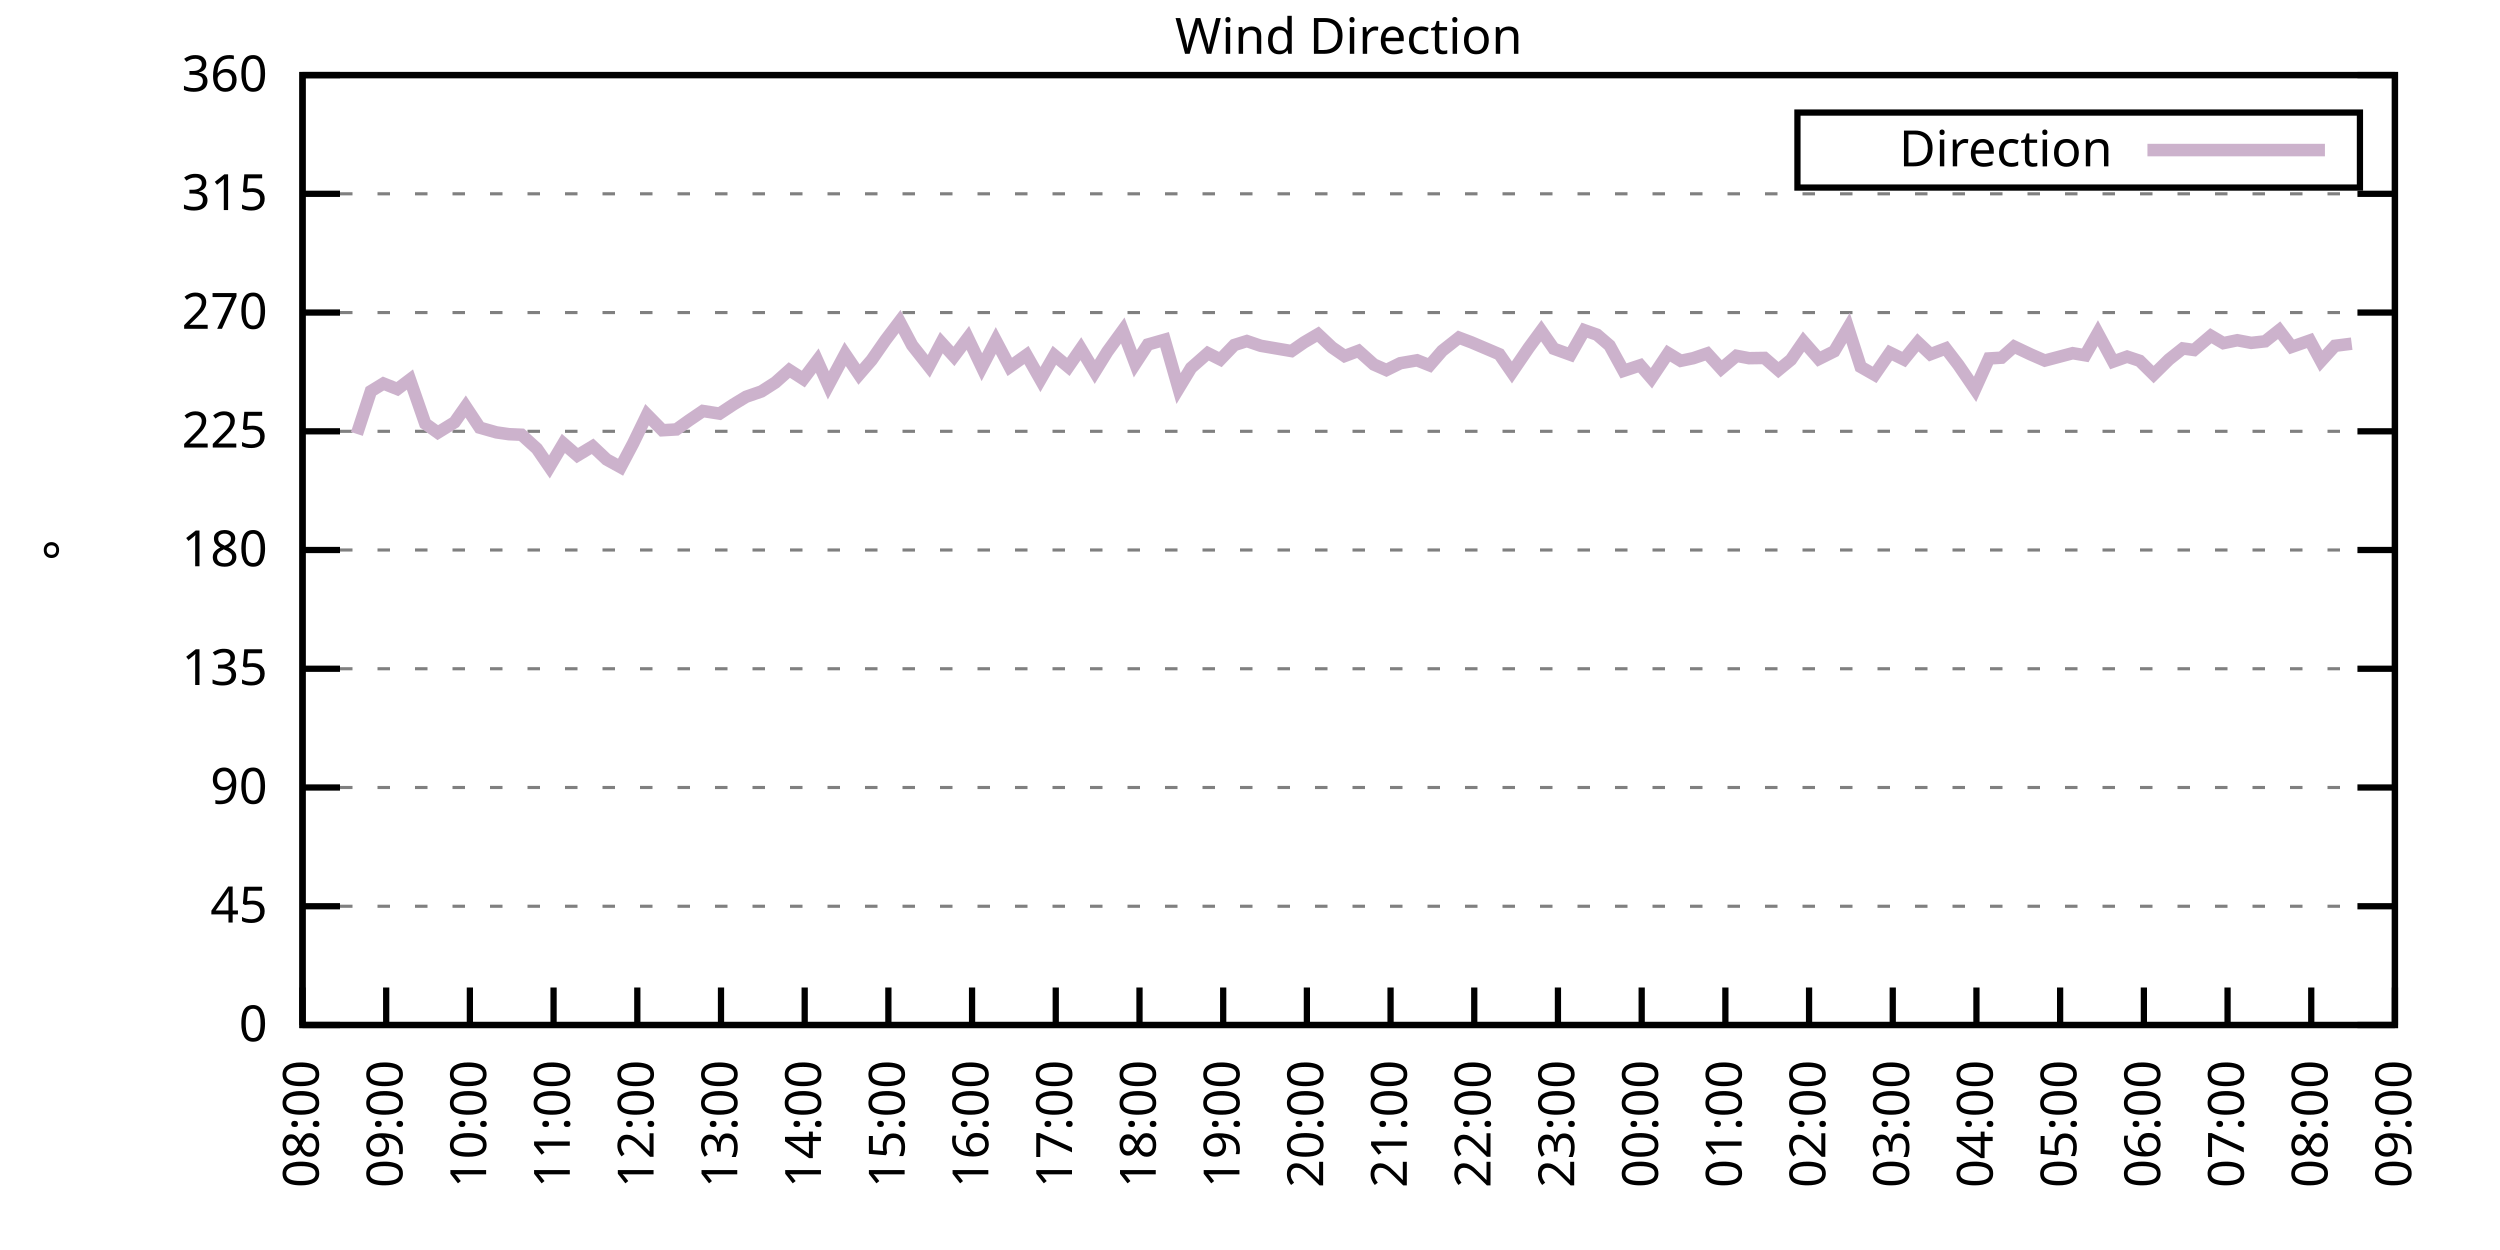
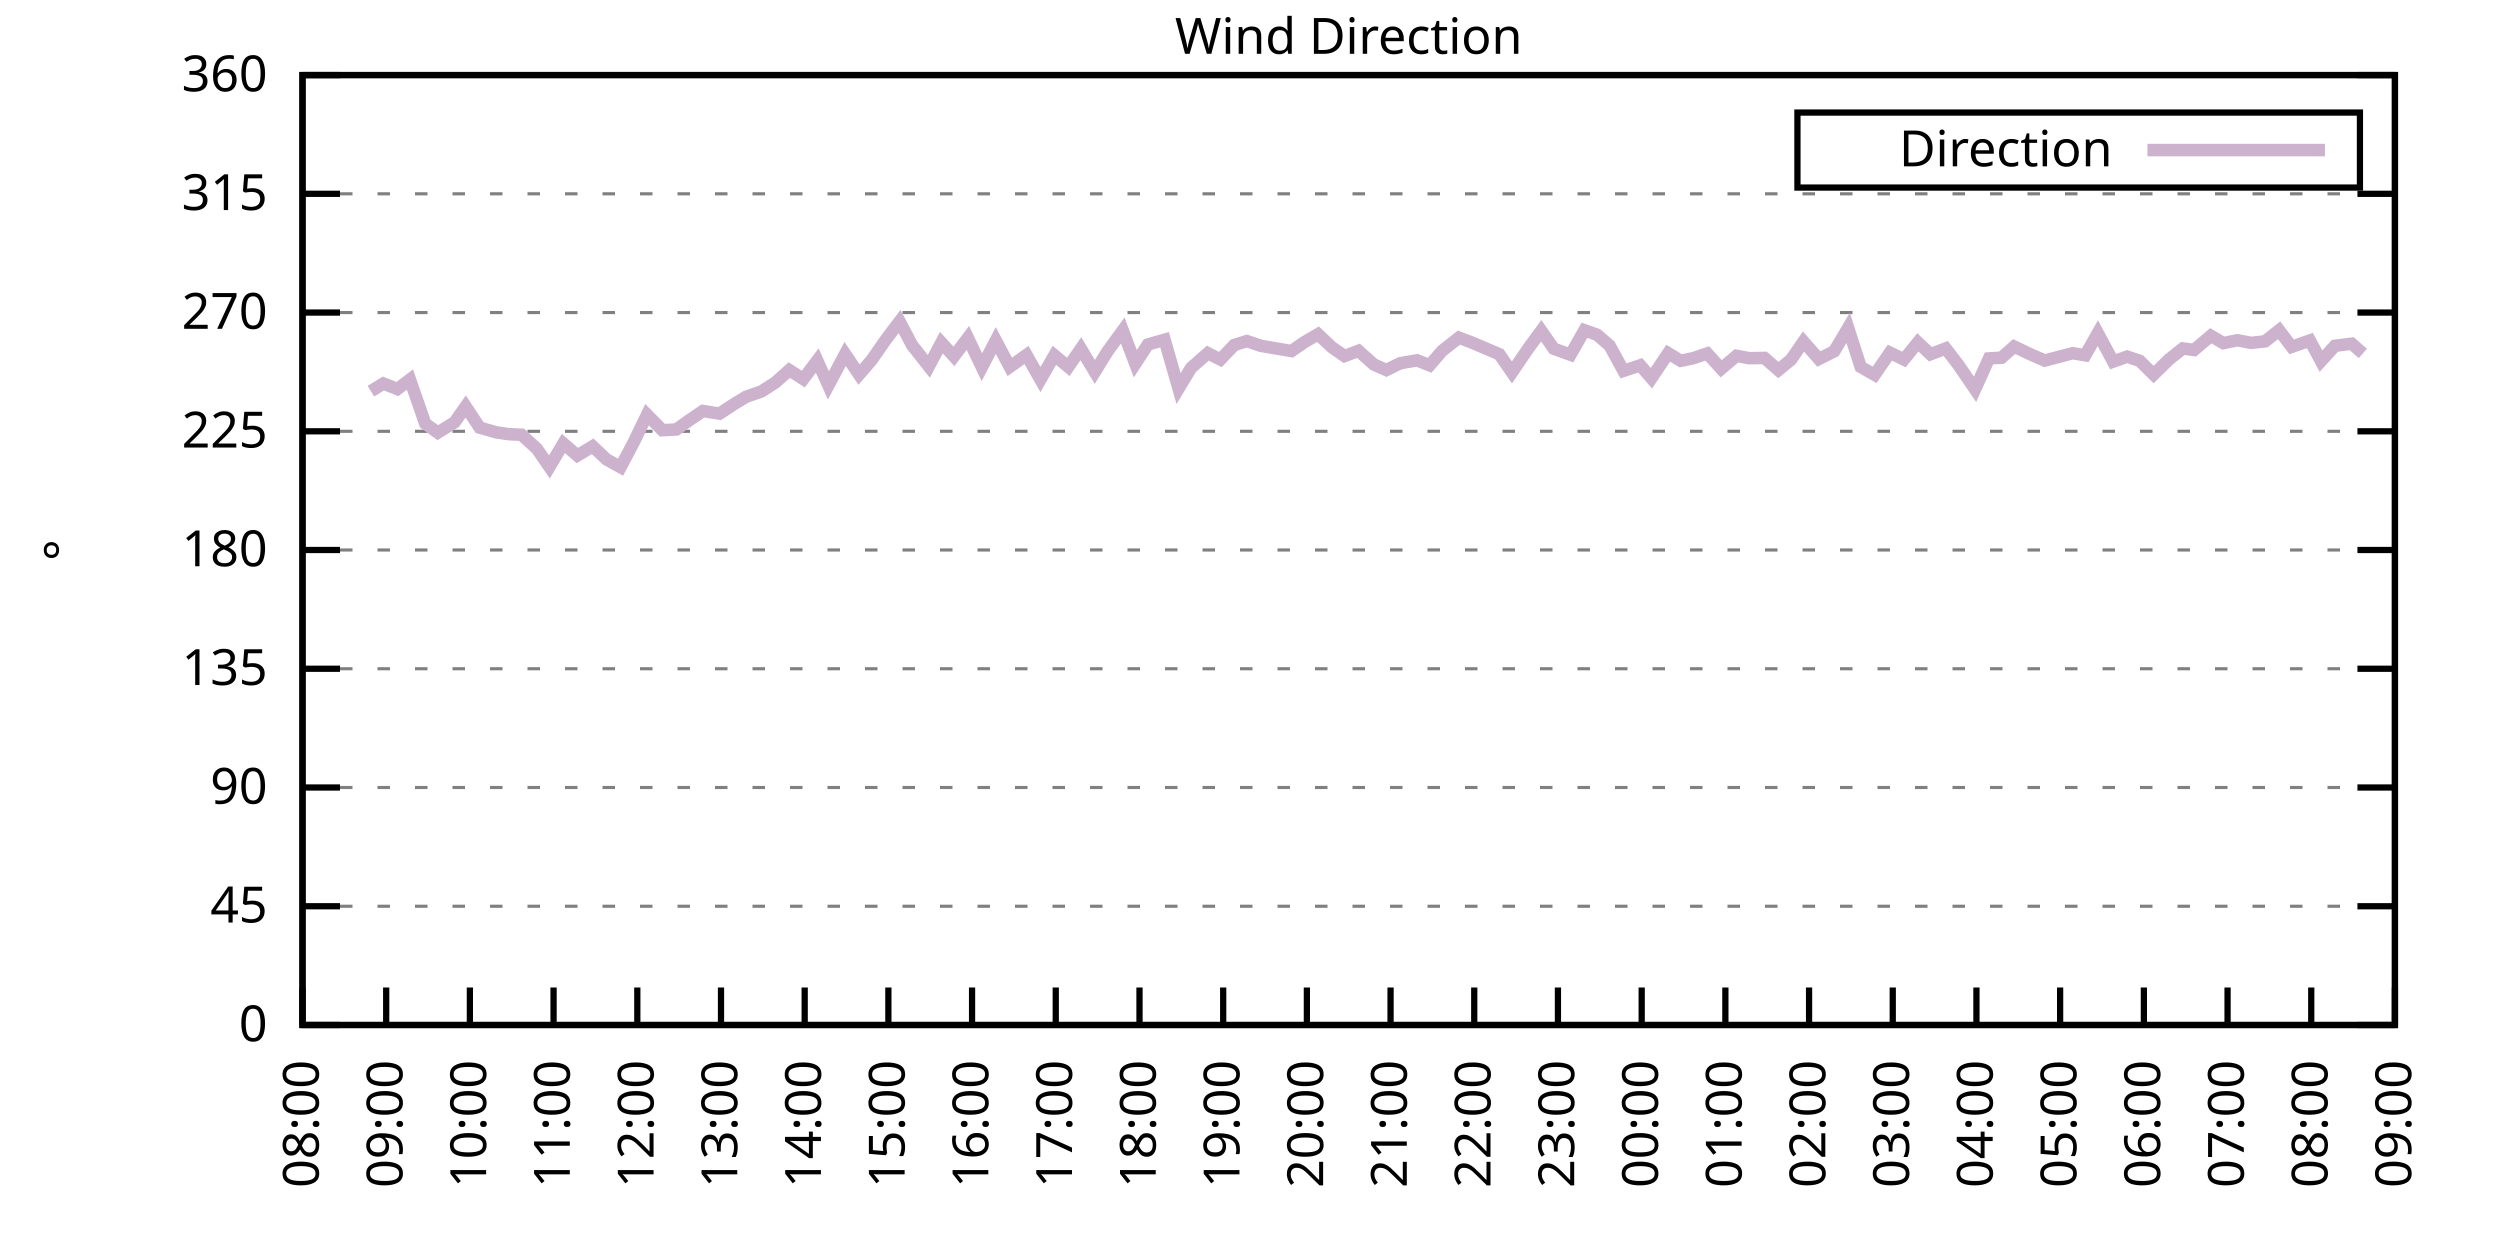
<svg xmlns="http://www.w3.org/2000/svg" xmlns:xlink="http://www.w3.org/1999/xlink" width="400" height="200" viewBox="0 0 400 200">
  <g id="gnuplot_canvas">
    <rect x="0" y="0" width="400" height="200" fill="none" />
    <defs>
      <circle id="gpDot" r="0.5" stroke-width="0.5" stroke="currentColor" />
      <path id="gpPt0" stroke-width="0.333" stroke="currentColor" d="M-1,0 h2 M0,-1 v2" />
      <path id="gpPt1" stroke-width="0.333" stroke="currentColor" d="M-1,-1 L1,1 M1,-1 L-1,1" />
      <path id="gpPt2" stroke-width="0.333" stroke="currentColor" d="M-1,0 L1,0 M0,-1 L0,1 M-1,-1 L1,1 M-1,1 L1,-1" />
      <rect id="gpPt3" stroke-width="0.333" stroke="currentColor" x="-1" y="-1" width="2" height="2" />
      <rect id="gpPt4" stroke-width="0.333" stroke="currentColor" fill="currentColor" x="-1" y="-1" width="2" height="2" />
      <circle id="gpPt5" stroke-width="0.333" stroke="currentColor" cx="0" cy="0" r="1" />
      <use xlink:href="#gpPt5" id="gpPt6" fill="currentColor" stroke="none" />
      <path id="gpPt7" stroke-width="0.333" stroke="currentColor" d="M0,-1.33 L-1.33,0.67 L1.33,0.67 z" />
      <use xlink:href="#gpPt7" id="gpPt8" fill="currentColor" stroke="none" />
      <use xlink:href="#gpPt7" id="gpPt9" stroke="currentColor" transform="rotate(180)" />
      <use xlink:href="#gpPt9" id="gpPt10" fill="currentColor" stroke="none" />
      <use xlink:href="#gpPt3" id="gpPt11" stroke="currentColor" transform="rotate(45)" />
      <use xlink:href="#gpPt11" id="gpPt12" fill="currentColor" stroke="none" />
      <path id="gpPt13" stroke-width="0.333" stroke="currentColor" d="M0,1.330 L1.265,0.411 L0.782,-1.067 L-0.782,-1.076 L-1.265,0.411 z" />
      <use xlink:href="#gpPt13" id="gpPt14" fill="currentColor" stroke="none" />
      <filter id="textbox" filterUnits="objectBoundingBox" x="0" y="0" height="1" width="1">
        <feFlood flood-color="white" flood-opacity="1" result="bgnd" />
        <feComposite in="SourceGraphic" in2="bgnd" operator="atop" />
      </filter>
      <filter id="greybox" filterUnits="objectBoundingBox" x="0" y="0" height="1" width="1">
        <feFlood flood-color="lightgrey" flood-opacity="1" result="grey" />
        <feComposite in="SourceGraphic" in2="grey" operator="atop" />
      </filter>
    </defs>
    <g fill="none" color="white" stroke="currentColor" stroke-width="1.00" stroke-linecap="butt" stroke-linejoin="miter">
</g>
    <g fill="none" color="black" stroke="currentColor" stroke-width="1.00" stroke-linecap="butt" stroke-linejoin="miter">
      <g stroke="none" shape-rendering="crispEdges">
        <polygon fill="rgb(255, 255, 255)" points="48.40,164.00 383.18,164.00 383.18,12.02 48.40,12.02 " />
      </g>
    </g>
    <g fill="none" color="black" stroke="currentColor" stroke-width="1.00" stroke-linecap="butt" stroke-linejoin="miter">
</g>
    <g fill="none" color="black" stroke="black" stroke-width="0.50" stroke-linecap="butt" stroke-linejoin="miter">
</g>
    <g fill="none" color="gray" stroke="currentColor" stroke-width="0.50" stroke-linecap="butt" stroke-linejoin="miter">
      <path stroke="gray" stroke-dasharray="2,4" class="gridline" d="M48.40,164.00 L383.19,164.00  " />
    </g>
    <g fill="none" color="gray" stroke="gray" stroke-width="1.00" stroke-linecap="butt" stroke-linejoin="miter">
</g>
    <g fill="none" color="black" stroke="currentColor" stroke-width="1.00" stroke-linecap="butt" stroke-linejoin="miter">
      <path stroke="black" d="M48.40,164.00 L54.40,164.00 M383.19,164.00 L377.19,164.00  " />
      <g transform="translate(42.80,166.60)" stroke="none" fill="black" font-family="Sans" font-size="8.00" text-anchor="end">
        <text>
          <tspan font-family="Sans"> 0</tspan>
        </text>
      </g>
    </g>
    <g fill="none" color="black" stroke="currentColor" stroke-width="1.00" stroke-linecap="butt" stroke-linejoin="miter">
</g>
    <g fill="none" color="black" stroke="black" stroke-width="0.50" stroke-linecap="butt" stroke-linejoin="miter">
</g>
    <g fill="none" color="gray" stroke="currentColor" stroke-width="0.50" stroke-linecap="butt" stroke-linejoin="miter">
      <path stroke="gray" stroke-dasharray="2,4" class="gridline" d="M48.40,145.00 L383.19,145.00  " />
    </g>
    <g fill="none" color="gray" stroke="gray" stroke-width="1.00" stroke-linecap="butt" stroke-linejoin="miter">
</g>
    <g fill="none" color="black" stroke="currentColor" stroke-width="1.00" stroke-linecap="butt" stroke-linejoin="miter">
      <path stroke="black" d="M48.40,145.00 L54.40,145.00 M383.19,145.00 L377.19,145.00  " />
      <g transform="translate(42.80,147.60)" stroke="none" fill="black" font-family="Sans" font-size="8.00" text-anchor="end">
        <text>
          <tspan font-family="Sans"> 45</tspan>
        </text>
      </g>
    </g>
    <g fill="none" color="black" stroke="currentColor" stroke-width="1.00" stroke-linecap="butt" stroke-linejoin="miter">
</g>
    <g fill="none" color="black" stroke="black" stroke-width="0.50" stroke-linecap="butt" stroke-linejoin="miter">
</g>
    <g fill="none" color="gray" stroke="currentColor" stroke-width="0.50" stroke-linecap="butt" stroke-linejoin="miter">
      <path stroke="gray" stroke-dasharray="2,4" class="gridline" d="M48.40,126.00 L383.19,126.00  " />
    </g>
    <g fill="none" color="gray" stroke="gray" stroke-width="1.00" stroke-linecap="butt" stroke-linejoin="miter">
</g>
    <g fill="none" color="black" stroke="currentColor" stroke-width="1.00" stroke-linecap="butt" stroke-linejoin="miter">
      <path stroke="black" d="M48.40,126.00 L54.40,126.00 M383.19,126.00 L377.19,126.00  " />
      <g transform="translate(42.80,128.60)" stroke="none" fill="black" font-family="Sans" font-size="8.00" text-anchor="end">
        <text>
          <tspan font-family="Sans"> 90</tspan>
        </text>
      </g>
    </g>
    <g fill="none" color="black" stroke="currentColor" stroke-width="1.00" stroke-linecap="butt" stroke-linejoin="miter">
</g>
    <g fill="none" color="black" stroke="black" stroke-width="0.50" stroke-linecap="butt" stroke-linejoin="miter">
</g>
    <g fill="none" color="gray" stroke="currentColor" stroke-width="0.50" stroke-linecap="butt" stroke-linejoin="miter">
      <path stroke="gray" stroke-dasharray="2,4" class="gridline" d="M48.40,107.00 L383.19,107.00  " />
    </g>
    <g fill="none" color="gray" stroke="gray" stroke-width="1.00" stroke-linecap="butt" stroke-linejoin="miter">
</g>
    <g fill="none" color="black" stroke="currentColor" stroke-width="1.00" stroke-linecap="butt" stroke-linejoin="miter">
      <path stroke="black" d="M48.40,107.00 L54.40,107.00 M383.19,107.00 L377.19,107.00  " />
      <g transform="translate(42.80,109.60)" stroke="none" fill="black" font-family="Sans" font-size="8.00" text-anchor="end">
        <text>
          <tspan font-family="Sans"> 135</tspan>
        </text>
      </g>
    </g>
    <g fill="none" color="black" stroke="currentColor" stroke-width="1.00" stroke-linecap="butt" stroke-linejoin="miter">
</g>
    <g fill="none" color="black" stroke="black" stroke-width="0.50" stroke-linecap="butt" stroke-linejoin="miter">
</g>
    <g fill="none" color="gray" stroke="currentColor" stroke-width="0.50" stroke-linecap="butt" stroke-linejoin="miter">
      <path stroke="gray" stroke-dasharray="2,4" class="gridline" d="M48.40,88.00 L383.19,88.00  " />
    </g>
    <g fill="none" color="gray" stroke="gray" stroke-width="1.00" stroke-linecap="butt" stroke-linejoin="miter">
</g>
    <g fill="none" color="black" stroke="currentColor" stroke-width="1.00" stroke-linecap="butt" stroke-linejoin="miter">
      <path stroke="black" d="M48.40,88.00 L54.40,88.00 M383.19,88.00 L377.19,88.00  " />
      <g transform="translate(42.80,90.60)" stroke="none" fill="black" font-family="Sans" font-size="8.00" text-anchor="end">
        <text>
          <tspan font-family="Sans"> 180</tspan>
        </text>
      </g>
    </g>
    <g fill="none" color="black" stroke="currentColor" stroke-width="1.00" stroke-linecap="butt" stroke-linejoin="miter">
</g>
    <g fill="none" color="black" stroke="black" stroke-width="0.50" stroke-linecap="butt" stroke-linejoin="miter">
</g>
    <g fill="none" color="gray" stroke="currentColor" stroke-width="0.50" stroke-linecap="butt" stroke-linejoin="miter">
      <path stroke="gray" stroke-dasharray="2,4" class="gridline" d="M48.40,69.01 L383.19,69.01  " />
    </g>
    <g fill="none" color="gray" stroke="gray" stroke-width="1.00" stroke-linecap="butt" stroke-linejoin="miter">
</g>
    <g fill="none" color="black" stroke="currentColor" stroke-width="1.00" stroke-linecap="butt" stroke-linejoin="miter">
      <path stroke="black" d="M48.40,69.01 L54.40,69.01 M383.19,69.01 L377.19,69.01  " />
      <g transform="translate(42.80,71.61)" stroke="none" fill="black" font-family="Sans" font-size="8.00" text-anchor="end">
        <text>
          <tspan font-family="Sans"> 225</tspan>
        </text>
      </g>
    </g>
    <g fill="none" color="black" stroke="currentColor" stroke-width="1.00" stroke-linecap="butt" stroke-linejoin="miter">
</g>
    <g fill="none" color="black" stroke="black" stroke-width="0.50" stroke-linecap="butt" stroke-linejoin="miter">
</g>
    <g fill="none" color="gray" stroke="currentColor" stroke-width="0.50" stroke-linecap="butt" stroke-linejoin="miter">
      <path stroke="gray" stroke-dasharray="2,4" class="gridline" d="M48.40,50.01 L383.19,50.01  " />
    </g>
    <g fill="none" color="gray" stroke="gray" stroke-width="1.00" stroke-linecap="butt" stroke-linejoin="miter">
</g>
    <g fill="none" color="black" stroke="currentColor" stroke-width="1.00" stroke-linecap="butt" stroke-linejoin="miter">
      <path stroke="black" d="M48.40,50.01 L54.40,50.01 M383.19,50.01 L377.19,50.01  " />
      <g transform="translate(42.80,52.61)" stroke="none" fill="black" font-family="Sans" font-size="8.00" text-anchor="end">
        <text>
          <tspan font-family="Sans"> 270</tspan>
        </text>
      </g>
    </g>
    <g fill="none" color="black" stroke="currentColor" stroke-width="1.00" stroke-linecap="butt" stroke-linejoin="miter">
</g>
    <g fill="none" color="black" stroke="black" stroke-width="0.50" stroke-linecap="butt" stroke-linejoin="miter">
</g>
    <g fill="none" color="gray" stroke="currentColor" stroke-width="0.50" stroke-linecap="butt" stroke-linejoin="miter">
      <path stroke="gray" stroke-dasharray="2,4" class="gridline" d="M48.40,31.01 L383.19,31.01  " />
    </g>
    <g fill="none" color="gray" stroke="gray" stroke-width="1.00" stroke-linecap="butt" stroke-linejoin="miter">
</g>
    <g fill="none" color="black" stroke="currentColor" stroke-width="1.00" stroke-linecap="butt" stroke-linejoin="miter">
      <path stroke="black" d="M48.40,31.01 L54.40,31.01 M383.19,31.01 L377.19,31.01  " />
      <g transform="translate(42.80,33.61)" stroke="none" fill="black" font-family="Sans" font-size="8.00" text-anchor="end">
        <text>
          <tspan font-family="Sans"> 315</tspan>
        </text>
      </g>
    </g>
    <g fill="none" color="black" stroke="currentColor" stroke-width="1.00" stroke-linecap="butt" stroke-linejoin="miter">
</g>
    <g fill="none" color="black" stroke="black" stroke-width="0.50" stroke-linecap="butt" stroke-linejoin="miter">
</g>
    <g fill="none" color="gray" stroke="currentColor" stroke-width="0.50" stroke-linecap="butt" stroke-linejoin="miter">
      <path stroke="gray" stroke-dasharray="2,4" class="gridline" d="M48.40,12.01 L383.19,12.01  " />
    </g>
    <g fill="none" color="gray" stroke="gray" stroke-width="1.00" stroke-linecap="butt" stroke-linejoin="miter">
</g>
    <g fill="none" color="black" stroke="currentColor" stroke-width="1.00" stroke-linecap="butt" stroke-linejoin="miter">
      <path stroke="black" d="M48.40,12.01 L54.40,12.01 M383.19,12.01 L377.19,12.01  " />
      <g transform="translate(42.80,14.61)" stroke="none" fill="black" font-family="Sans" font-size="8.00" text-anchor="end">
        <text>
          <tspan font-family="Sans"> 360</tspan>
        </text>
      </g>
    </g>
    <g fill="none" color="black" stroke="currentColor" stroke-width="1.00" stroke-linecap="butt" stroke-linejoin="miter">
      <path stroke="black" d="M48.40,164.00 L48.40,158.00  " />
      <g transform="translate(51.00,169.60) rotate(270.00)" stroke="none" fill="black" font-family="Sans" font-size="8.00" text-anchor="end">
        <text>
          <tspan font-family="Sans">08:00</tspan>
        </text>
      </g>
    </g>
    <g fill="none" color="black" stroke="currentColor" stroke-width="1.00" stroke-linecap="butt" stroke-linejoin="miter">
      <path stroke="black" d="M61.79,164.00 L61.79,158.00  " />
      <g transform="translate(64.39,169.60) rotate(270.00)" stroke="none" fill="black" font-family="Sans" font-size="8.00" text-anchor="end">
        <text>
          <tspan font-family="Sans">09:00</tspan>
        </text>
      </g>
    </g>
    <g fill="none" color="black" stroke="currentColor" stroke-width="1.00" stroke-linecap="butt" stroke-linejoin="miter">
      <path stroke="black" d="M75.18,164.00 L75.18,158.00  " />
      <g transform="translate(77.78,169.60) rotate(270.00)" stroke="none" fill="black" font-family="Sans" font-size="8.00" text-anchor="end">
        <text>
          <tspan font-family="Sans">10:00</tspan>
        </text>
      </g>
    </g>
    <g fill="none" color="black" stroke="currentColor" stroke-width="1.00" stroke-linecap="butt" stroke-linejoin="miter">
      <path stroke="black" d="M88.57,164.00 L88.57,158.00  " />
      <g transform="translate(91.17,169.60) rotate(270.00)" stroke="none" fill="black" font-family="Sans" font-size="8.00" text-anchor="end">
        <text>
          <tspan font-family="Sans">11:00</tspan>
        </text>
      </g>
    </g>
    <g fill="none" color="black" stroke="currentColor" stroke-width="1.00" stroke-linecap="butt" stroke-linejoin="miter">
      <path stroke="black" d="M101.97,164.00 L101.97,158.00  " />
      <g transform="translate(104.57,169.60) rotate(270.00)" stroke="none" fill="black" font-family="Sans" font-size="8.00" text-anchor="end">
        <text>
          <tspan font-family="Sans">12:00</tspan>
        </text>
      </g>
    </g>
    <g fill="none" color="black" stroke="currentColor" stroke-width="1.00" stroke-linecap="butt" stroke-linejoin="miter">
      <path stroke="black" d="M115.36,164.00 L115.36,158.00  " />
      <g transform="translate(117.96,169.60) rotate(270.00)" stroke="none" fill="black" font-family="Sans" font-size="8.00" text-anchor="end">
        <text>
          <tspan font-family="Sans">13:00</tspan>
        </text>
      </g>
    </g>
    <g fill="none" color="black" stroke="currentColor" stroke-width="1.00" stroke-linecap="butt" stroke-linejoin="miter">
      <path stroke="black" d="M128.75,164.00 L128.75,158.00  " />
      <g transform="translate(131.35,169.60) rotate(270.00)" stroke="none" fill="black" font-family="Sans" font-size="8.00" text-anchor="end">
        <text>
          <tspan font-family="Sans">14:00</tspan>
        </text>
      </g>
    </g>
    <g fill="none" color="black" stroke="currentColor" stroke-width="1.00" stroke-linecap="butt" stroke-linejoin="miter">
      <path stroke="black" d="M142.14,164.00 L142.14,158.00  " />
      <g transform="translate(144.74,169.60) rotate(270.00)" stroke="none" fill="black" font-family="Sans" font-size="8.00" text-anchor="end">
        <text>
          <tspan font-family="Sans">15:00</tspan>
        </text>
      </g>
    </g>
    <g fill="none" color="black" stroke="currentColor" stroke-width="1.00" stroke-linecap="butt" stroke-linejoin="miter">
      <path stroke="black" d="M155.53,164.00 L155.53,158.00  " />
      <g transform="translate(158.13,169.60) rotate(270.00)" stroke="none" fill="black" font-family="Sans" font-size="8.00" text-anchor="end">
        <text>
          <tspan font-family="Sans">16:00</tspan>
        </text>
      </g>
    </g>
    <g fill="none" color="black" stroke="currentColor" stroke-width="1.00" stroke-linecap="butt" stroke-linejoin="miter">
      <path stroke="black" d="M168.92,164.00 L168.92,158.00  " />
      <g transform="translate(171.52,169.60) rotate(270.00)" stroke="none" fill="black" font-family="Sans" font-size="8.00" text-anchor="end">
        <text>
          <tspan font-family="Sans">17:00</tspan>
        </text>
      </g>
    </g>
    <g fill="none" color="black" stroke="currentColor" stroke-width="1.00" stroke-linecap="butt" stroke-linejoin="miter">
      <path stroke="black" d="M182.32,164.00 L182.32,158.00  " />
      <g transform="translate(184.92,169.60) rotate(270.00)" stroke="none" fill="black" font-family="Sans" font-size="8.00" text-anchor="end">
        <text>
          <tspan font-family="Sans">18:00</tspan>
        </text>
      </g>
    </g>
    <g fill="none" color="black" stroke="currentColor" stroke-width="1.00" stroke-linecap="butt" stroke-linejoin="miter">
      <path stroke="black" d="M195.71,164.00 L195.71,158.00  " />
      <g transform="translate(198.31,169.60) rotate(270.00)" stroke="none" fill="black" font-family="Sans" font-size="8.00" text-anchor="end">
        <text>
          <tspan font-family="Sans">19:00</tspan>
        </text>
      </g>
    </g>
    <g fill="none" color="black" stroke="currentColor" stroke-width="1.00" stroke-linecap="butt" stroke-linejoin="miter">
      <path stroke="black" d="M209.10,164.00 L209.10,158.00  " />
      <g transform="translate(211.70,169.60) rotate(270.00)" stroke="none" fill="black" font-family="Sans" font-size="8.00" text-anchor="end">
        <text>
          <tspan font-family="Sans">20:00</tspan>
        </text>
      </g>
    </g>
    <g fill="none" color="black" stroke="currentColor" stroke-width="1.00" stroke-linecap="butt" stroke-linejoin="miter">
      <path stroke="black" d="M222.49,164.00 L222.49,158.00  " />
      <g transform="translate(225.09,169.60) rotate(270.00)" stroke="none" fill="black" font-family="Sans" font-size="8.00" text-anchor="end">
        <text>
          <tspan font-family="Sans">21:00</tspan>
        </text>
      </g>
    </g>
    <g fill="none" color="black" stroke="currentColor" stroke-width="1.00" stroke-linecap="butt" stroke-linejoin="miter">
      <path stroke="black" d="M235.88,164.00 L235.88,158.00  " />
      <g transform="translate(238.48,169.60) rotate(270.00)" stroke="none" fill="black" font-family="Sans" font-size="8.00" text-anchor="end">
        <text>
          <tspan font-family="Sans">22:00</tspan>
        </text>
      </g>
    </g>
    <g fill="none" color="black" stroke="currentColor" stroke-width="1.00" stroke-linecap="butt" stroke-linejoin="miter">
      <path stroke="black" d="M249.27,164.00 L249.27,158.00  " />
      <g transform="translate(251.87,169.60) rotate(270.00)" stroke="none" fill="black" font-family="Sans" font-size="8.00" text-anchor="end">
        <text>
          <tspan font-family="Sans">23:00</tspan>
        </text>
      </g>
    </g>
    <g fill="none" color="black" stroke="currentColor" stroke-width="1.00" stroke-linecap="butt" stroke-linejoin="miter">
      <path stroke="black" d="M262.67,164.00 L262.67,158.00  " />
      <g transform="translate(265.27,169.60) rotate(270.00)" stroke="none" fill="black" font-family="Sans" font-size="8.00" text-anchor="end">
        <text>
          <tspan font-family="Sans">00:00</tspan>
        </text>
      </g>
    </g>
    <g fill="none" color="black" stroke="currentColor" stroke-width="1.00" stroke-linecap="butt" stroke-linejoin="miter">
      <path stroke="black" d="M276.06,164.00 L276.06,158.00  " />
      <g transform="translate(278.66,169.60) rotate(270.00)" stroke="none" fill="black" font-family="Sans" font-size="8.00" text-anchor="end">
        <text>
          <tspan font-family="Sans">01:00</tspan>
        </text>
      </g>
    </g>
    <g fill="none" color="black" stroke="currentColor" stroke-width="1.00" stroke-linecap="butt" stroke-linejoin="miter">
      <path stroke="black" d="M289.45,164.00 L289.45,158.00  " />
      <g transform="translate(292.05,169.60) rotate(270.00)" stroke="none" fill="black" font-family="Sans" font-size="8.00" text-anchor="end">
        <text>
          <tspan font-family="Sans">02:00</tspan>
        </text>
      </g>
    </g>
    <g fill="none" color="black" stroke="currentColor" stroke-width="1.00" stroke-linecap="butt" stroke-linejoin="miter">
      <path stroke="black" d="M302.84,164.00 L302.84,158.00  " />
      <g transform="translate(305.44,169.60) rotate(270.00)" stroke="none" fill="black" font-family="Sans" font-size="8.00" text-anchor="end">
        <text>
          <tspan font-family="Sans">03:00</tspan>
        </text>
      </g>
    </g>
    <g fill="none" color="black" stroke="currentColor" stroke-width="1.00" stroke-linecap="butt" stroke-linejoin="miter">
      <path stroke="black" d="M316.23,164.00 L316.23,158.00  " />
      <g transform="translate(318.83,169.60) rotate(270.00)" stroke="none" fill="black" font-family="Sans" font-size="8.00" text-anchor="end">
        <text>
          <tspan font-family="Sans">04:00</tspan>
        </text>
      </g>
    </g>
    <g fill="none" color="black" stroke="currentColor" stroke-width="1.00" stroke-linecap="butt" stroke-linejoin="miter">
      <path stroke="black" d="M329.62,164.00 L329.62,158.00  " />
      <g transform="translate(332.22,169.60) rotate(270.00)" stroke="none" fill="black" font-family="Sans" font-size="8.00" text-anchor="end">
        <text>
          <tspan font-family="Sans">05:00</tspan>
        </text>
      </g>
    </g>
    <g fill="none" color="black" stroke="currentColor" stroke-width="1.00" stroke-linecap="butt" stroke-linejoin="miter">
      <path stroke="black" d="M343.02,164.00 L343.02,158.00  " />
      <g transform="translate(345.62,169.60) rotate(270.00)" stroke="none" fill="black" font-family="Sans" font-size="8.00" text-anchor="end">
        <text>
          <tspan font-family="Sans">06:00</tspan>
        </text>
      </g>
    </g>
    <g fill="none" color="black" stroke="currentColor" stroke-width="1.00" stroke-linecap="butt" stroke-linejoin="miter">
      <path stroke="black" d="M356.41,164.00 L356.41,158.00  " />
      <g transform="translate(359.01,169.60) rotate(270.00)" stroke="none" fill="black" font-family="Sans" font-size="8.00" text-anchor="end">
        <text>
          <tspan font-family="Sans">07:00</tspan>
        </text>
      </g>
    </g>
    <g fill="none" color="black" stroke="currentColor" stroke-width="1.00" stroke-linecap="butt" stroke-linejoin="miter">
      <path stroke="black" d="M369.80,164.00 L369.80,158.00  " />
      <g transform="translate(372.40,169.60) rotate(270.00)" stroke="none" fill="black" font-family="Sans" font-size="8.00" text-anchor="end">
        <text>
          <tspan font-family="Sans">08:00</tspan>
        </text>
      </g>
    </g>
    <g fill="none" color="black" stroke="currentColor" stroke-width="1.00" stroke-linecap="butt" stroke-linejoin="miter">
      <path stroke="black" d="M383.19,164.00 L383.19,158.00  " />
      <g transform="translate(385.79,169.60) rotate(270.00)" stroke="none" fill="black" font-family="Sans" font-size="8.00" text-anchor="end">
        <text>
          <tspan font-family="Sans">09:00</tspan>
        </text>
      </g>
    </g>
    <g fill="none" color="black" stroke="currentColor" stroke-width="1.00" stroke-linecap="butt" stroke-linejoin="miter">
</g>
    <g fill="none" color="black" stroke="currentColor" stroke-width="1.00" stroke-linecap="butt" stroke-linejoin="miter">
      <path stroke="black" d="M48.40,12.01 L48.40,164.00 L383.19,164.00 L383.19,12.01 L48.40,12.01 Z  " />
    </g>
    <g fill="none" color="black" stroke="currentColor" stroke-width="1.00" stroke-linecap="butt" stroke-linejoin="miter">
</g>
    <g fill="none" color="black" stroke="currentColor" stroke-width="1.00" stroke-linecap="butt" stroke-linejoin="miter">
      <path stroke="black" d="M287.59,30.01 L287.59,18.01 L377.59,18.01 L377.59,30.01 L287.59,30.01 Z  " />
    </g>
    <g id="Wind_direction_plot_1">
      <g fill="none" color="white" stroke="black" stroke-width="2.00" stroke-linecap="butt" stroke-linejoin="miter">
</g>
      <g fill="none" color="black" stroke="currentColor" stroke-width="2.00" stroke-linecap="butt" stroke-linejoin="miter">
        <g transform="translate(337.99,26.61)" stroke="none" fill="black" font-family="Sans" font-size="8.00" text-anchor="end">
          <text>
            <tspan font-family="Sans">Direction</tspan>
          </text>
        </g>
      </g>
      <g fill="none" color="black" stroke="currentColor" stroke-width="2.00" stroke-linecap="butt" stroke-linejoin="miter">
-         <path stroke="rgb(204, 178, 204)" d="M343.59,24.01 L371.99,24.01 M57.10,69.43 L59.34,62.59 L61.35,61.36 L63.58,62.25 L65.59,60.73 L68.04,67.78   L70.05,69.22 L72.73,67.57 L74.51,65.04 L76.75,68.42 L79.42,69.18 L81.43,69.47 L83.44,69.56 L85.90,71.79   L87.91,74.71 L90.14,70.95 L92.37,72.89 L94.82,71.41 L97.06,73.52 L99.29,74.75 L101.30,70.95 L103.53,66.35   L105.98,68.84 L108.22,68.71 L110.22,67.28 L112.46,65.76 L115.13,66.18 L117.37,64.70 L119.38,63.48 L121.83,62.63   L124.06,61.20 L126.29,59.21 L128.53,60.65 L130.76,57.69 L132.54,61.66 L135.22,56.64 L137.45,59.93 L139.46,57.61   L141.69,54.40 L143.93,51.44 L145.94,55.24 L148.61,58.62 L150.62,54.82 L152.63,57.02 L154.86,54.06 L157.10,58.75   L159.33,54.48 L161.56,58.70 L164.24,56.80 L166.47,60.73 L168.70,56.85 L170.93,58.70 L172.94,55.79 L175.17,59.51   L177.18,56.26 L179.64,52.88 L181.65,58.20 L183.66,55.12 L186.33,54.36 L188.57,62.17 L190.57,58.87 L193.25,56.51   L195.26,57.52 L197.49,55.20 L199.50,54.57 L201.73,55.33 L204.41,55.79 L206.64,56.17 L208.65,54.78 L210.88,53.47   L213.12,55.58 L215.13,56.97 L217.36,56.13 L219.81,58.32 L221.82,59.21 L224.05,58.11 L226.73,57.65 L228.74,58.45   L230.75,56.13 L233.43,54.02 L235.44,54.78 L239.90,56.68 L241.91,59.59 L244.59,55.66 L246.60,52.92 L248.60,55.79   L251.28,56.76 L253.51,52.84 L255.52,53.55 L257.53,55.28 L259.76,59.34 L262.44,58.45 L264.23,60.52 L266.91,56.51   L268.92,57.73 L270.92,57.31 L273.16,56.55 L275.39,59.00 L277.84,56.93 L279.85,57.31 L282.31,57.27 L284.54,59.21   L286.55,57.56 L288.56,54.65 L291.01,57.44 L293.47,56.21 L295.70,52.46 L297.71,58.70 L299.94,59.97 L302.39,56.42   L304.63,57.52 L306.86,54.78 L308.87,56.68 L311.32,55.75 L313.33,58.37 L316.01,62.29 L318.24,57.35 L320.25,57.23   L322.26,55.45 L324.94,56.72 L327.17,57.69 L331.63,56.51 L333.64,56.85 L335.65,53.30 L338.10,57.86 L340.34,57.06   L342.35,57.73 L344.58,59.93 L347.03,57.52 L349.26,55.75 L351.05,56.00 L353.73,53.72 L355.74,54.90 L357.97,54.44   L360.20,54.86 L362.43,54.61 L364.66,52.84 L366.67,55.50 L369.58,54.48 L371.36,57.78 L373.59,55.33 L376.27,54.99    " />
+         <path stroke="rgb(204, 178, 204)" d="M343.59,24.01 L371.99,24.01 M59.34,62.59 L61.35,61.36 L63.58,62.25 L65.59,60.73 L68.04,67.78 L70.05,69.22   L72.73,67.57 L74.51,65.04 L76.75,68.42 L79.42,69.18 L81.43,69.47 L83.44,69.56 L85.90,71.79 L87.91,74.71   L90.14,70.95 L92.37,72.89 L94.82,71.41 L97.06,73.52 L99.29,74.75 L101.30,70.95 L103.53,66.35 L105.98,68.84   L108.22,68.71 L110.22,67.28 L112.46,65.76 L115.13,66.18 L117.37,64.70 L119.38,63.48 L121.83,62.63 L124.06,61.20   L126.29,59.21 L128.53,60.65 L130.76,57.69 L132.54,61.66 L135.22,56.64 L137.45,59.93 L139.46,57.61 L141.69,54.40   L143.93,51.44 L145.94,55.24 L148.61,58.62 L150.62,54.82 L152.63,57.02 L154.86,54.06 L157.10,58.75 L159.33,54.48   L161.56,58.70 L164.24,56.80 L166.47,60.73 L168.70,56.85 L170.93,58.70 L172.94,55.79 L175.17,59.51 L177.18,56.26   L179.64,52.88 L181.65,58.20 L183.66,55.12 L186.33,54.36 L188.57,62.17 L190.57,58.87 L193.25,56.51 L195.26,57.52   L197.49,55.20 L199.50,54.57 L201.73,55.33 L204.41,55.79 L206.64,56.17 L208.65,54.78 L210.88,53.47 L213.12,55.58   L215.13,56.97 L217.36,56.13 L219.81,58.32 L221.82,59.21 L224.05,58.11 L226.73,57.65 L228.74,58.45 L230.75,56.13   L233.43,54.02 L235.44,54.78 L239.90,56.68 L241.91,59.59 L244.59,55.66 L246.60,52.92 L248.60,55.79 L251.28,56.76   L253.51,52.84 L255.52,53.55 L257.53,55.28 L259.76,59.34 L262.44,58.45 L264.23,60.52 L266.91,56.51 L268.92,57.73   L270.92,57.31 L273.16,56.55 L275.39,59.00 L277.84,56.93 L279.85,57.31 L282.31,57.27 L284.54,59.21 L286.55,57.56   L288.56,54.65 L291.01,57.44 L293.47,56.21 L295.70,52.46 L297.71,58.70 L299.94,59.97 L302.39,56.42 L304.63,57.52   L306.86,54.78 L308.87,56.68 L311.32,55.75 L313.33,58.37 L316.01,62.29 L318.24,57.35 L320.25,57.23 L322.26,55.45   L324.94,56.72 L327.17,57.69 L331.63,56.51 L333.64,56.85 L335.65,53.30 L338.10,57.86 L340.34,57.06 L342.35,57.73   L344.58,59.93 L347.03,57.52 L349.26,55.75 L351.05,56.00 L353.73,53.72 L355.74,54.90 L357.97,54.44 L360.20,54.86   L362.43,54.61 L364.66,52.84 L366.67,55.50 L369.58,54.48 L371.36,57.78 L373.59,55.33 L376.27,54.99 L378.06,56.55    " />
      </g>
    </g>
    <g fill="none" color="black" stroke="currentColor" stroke-width="2.00" stroke-linecap="butt" stroke-linejoin="miter">
</g>
    <g fill="none" color="black" stroke="black" stroke-width="1.00" stroke-linecap="butt" stroke-linejoin="miter">
</g>
    <g fill="none" color="black" stroke="currentColor" stroke-width="1.00" stroke-linecap="butt" stroke-linejoin="miter">
      <path stroke="black" d="M48.40,12.01 L48.40,164.00 L383.19,164.00 L383.19,12.01 L48.40,12.01 Z  " />
      <g transform="translate(12.80,88.01) rotate(270.00)" stroke="none" fill="black" font-family="Sans" font-size="8.00" text-anchor="middle">
        <text>
          <tspan font-family="Sans">°</tspan>
        </text>
      </g>
    </g>
    <g fill="none" color="black" stroke="currentColor" stroke-width="1.00" stroke-linecap="butt" stroke-linejoin="miter">
</g>
    <g fill="none" color="black" stroke="currentColor" stroke-width="1.00" stroke-linecap="butt" stroke-linejoin="miter">
      <g transform="translate(215.79,8.61)" stroke="none" fill="black" font-family="Sans" font-size="8.00" text-anchor="middle">
        <text>
          <tspan font-family="Sans">Wind Direction</tspan>
        </text>
      </g>
    </g>
    <g fill="none" color="black" stroke="currentColor" stroke-width="1.00" stroke-linecap="butt" stroke-linejoin="miter">
</g>
  </g>
</svg>
